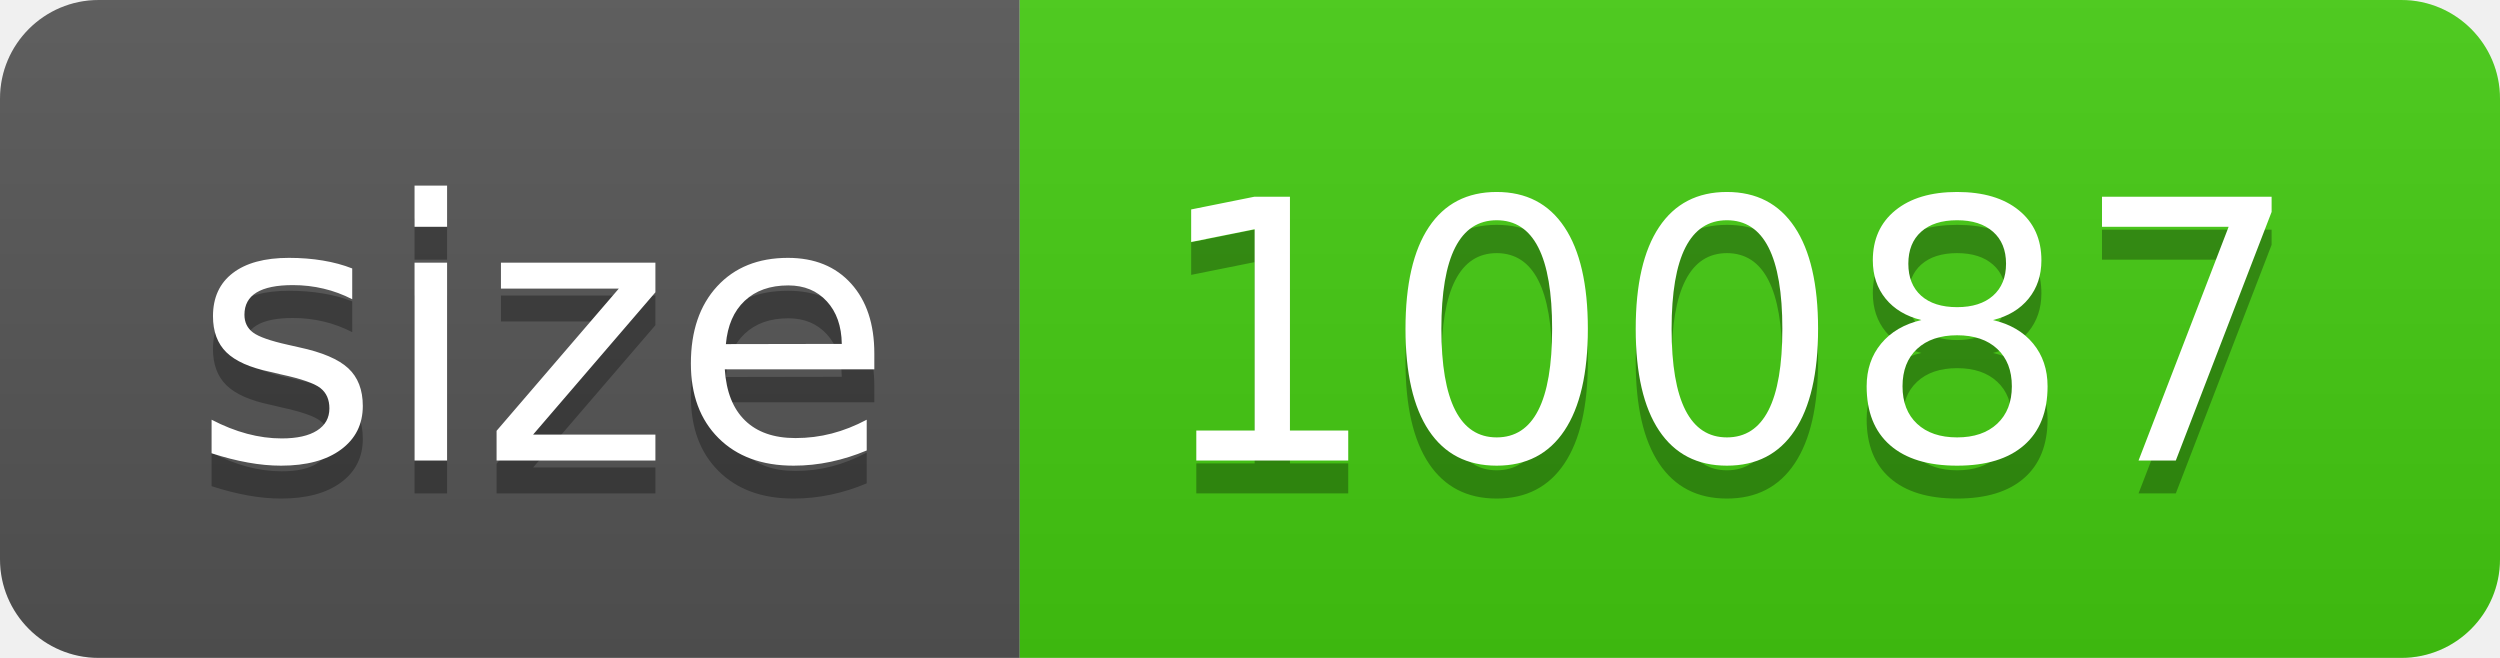
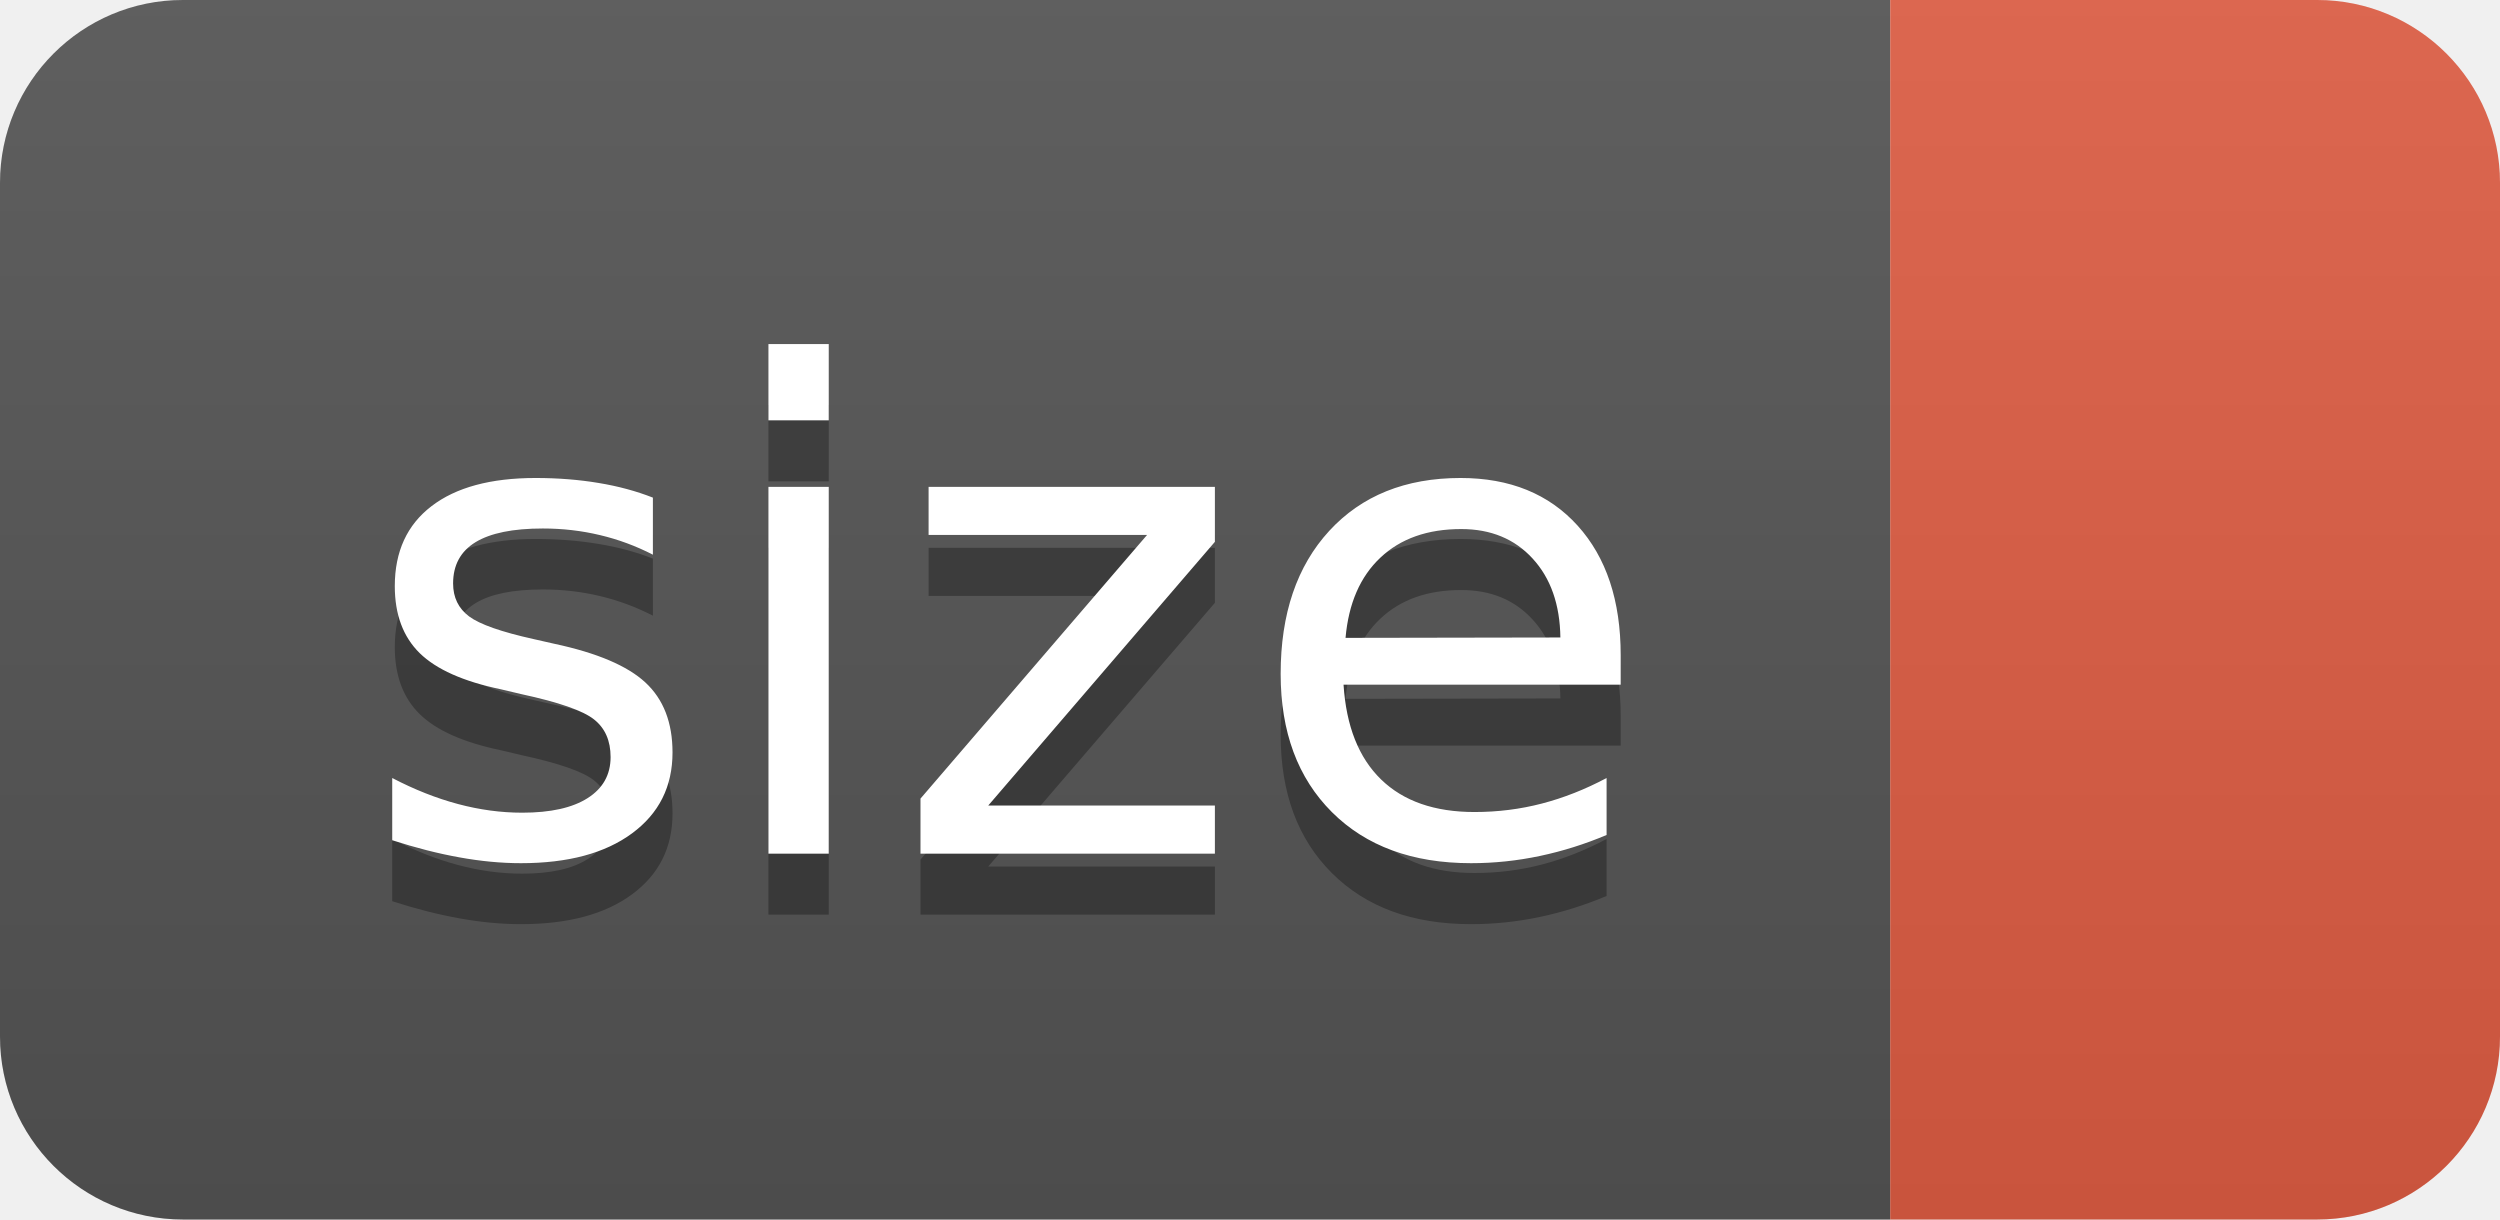
- <svg xmlns="http://www.w3.org/2000/svg" width="76" height="20" role="img" aria-label="size: 10087">
+ <svg xmlns="http://www.w3.org/2000/svg" width="41" height="20" role="img" aria-label="size: ">
  <linearGradient id="s" x2="0" y2="100%">
    <stop offset="0" stop-color="#bbb" stop-opacity=".1" />
    <stop offset="1" stop-opacity=".1" />
  </linearGradient>
  <clipPath id="r">
-     <rect width="76" height="20" rx="3" fill="#fff" />
+     <rect width="41" height="20" rx="3" fill="#fff" />
  </clipPath>
  <g clip-path="url(#r)">
    <rect width="31" height="20" fill="#555" />
-     <rect x="31" width="45" height="20" fill="#4c1" />
-     <rect width="76" height="20" fill="url(#s)" />
+     <rect x="31" width="10" height="20" fill="#e05d44" />
+     <rect width="41" height="20" fill="url(#s)" />
  </g>
  <g fill="#fff" text-anchor="middle" font-family="Verdana,Geneva,DejaVu Sans,sans-serif" text-rendering="geometricPrecision" font-size="110">
    <text aria-hidden="true" x="165" y="150" fill="#010101" fill-opacity=".3" transform="scale(.1)" textLength="210">size</text>
    <text x="165" y="140" transform="scale(.1)" fill="#fff" textLength="210">size</text>
-     <text aria-hidden="true" x="525" y="150" fill="#010101" fill-opacity=".3" transform="scale(.1)" textLength="350">10087</text>
-     <text x="525" y="140" transform="scale(.1)" fill="#fff" textLength="350">10087</text>
  </g>
</svg>
